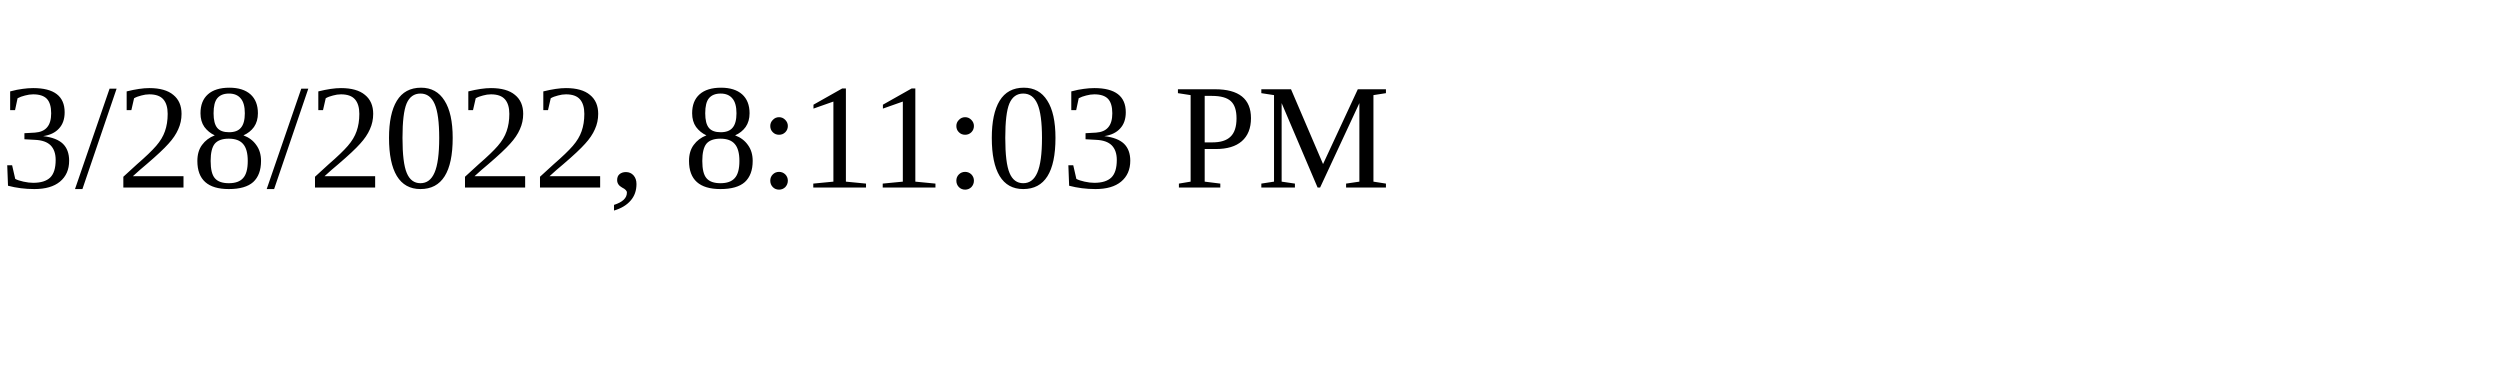
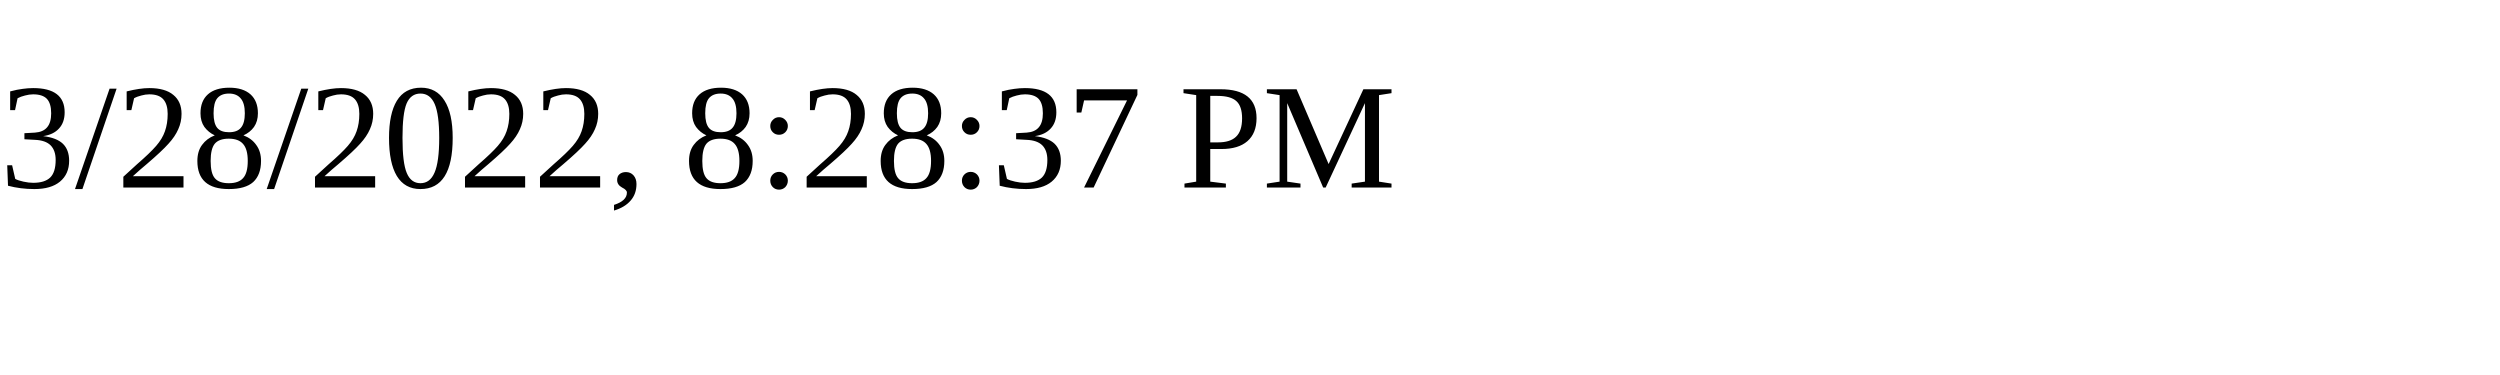
<svg xmlns="http://www.w3.org/2000/svg" height="30" width="200">
-   <text x="0" y="15">3/28/2022, 8:11:03 PM</text>
+   <text x="0" y="15">3/28/2022, 8:28:37 PM</text>
</svg>
